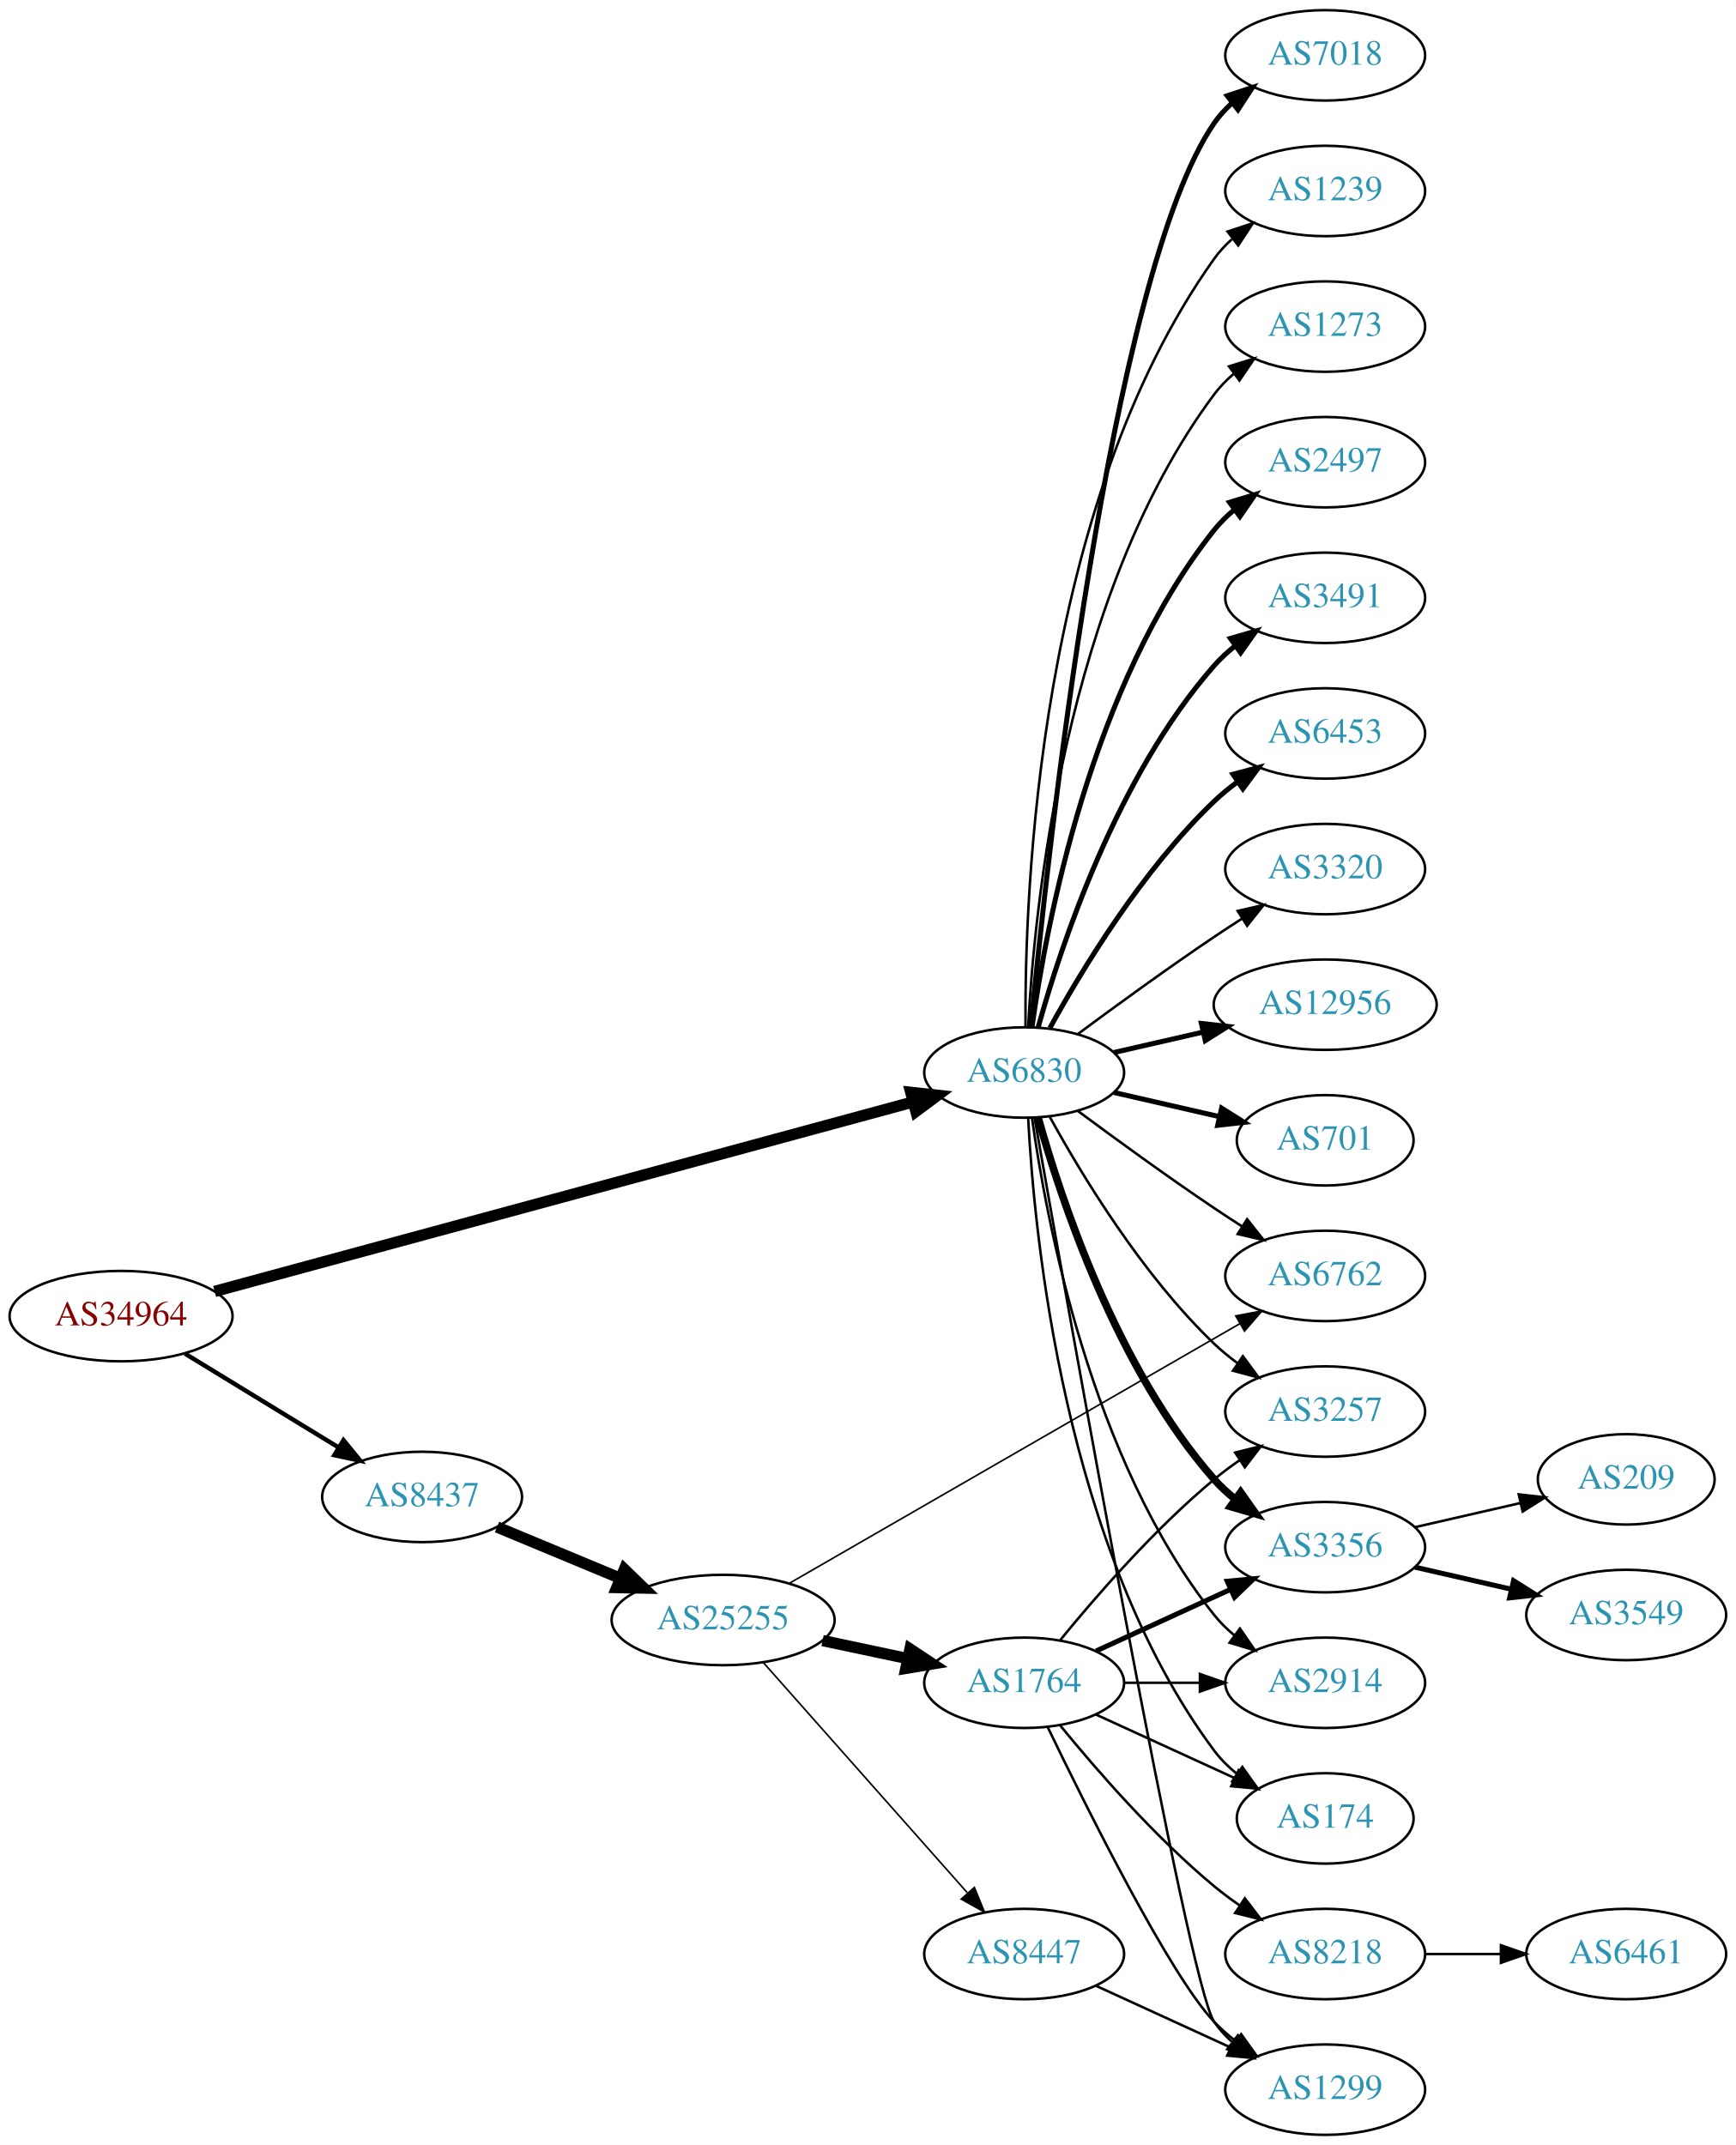
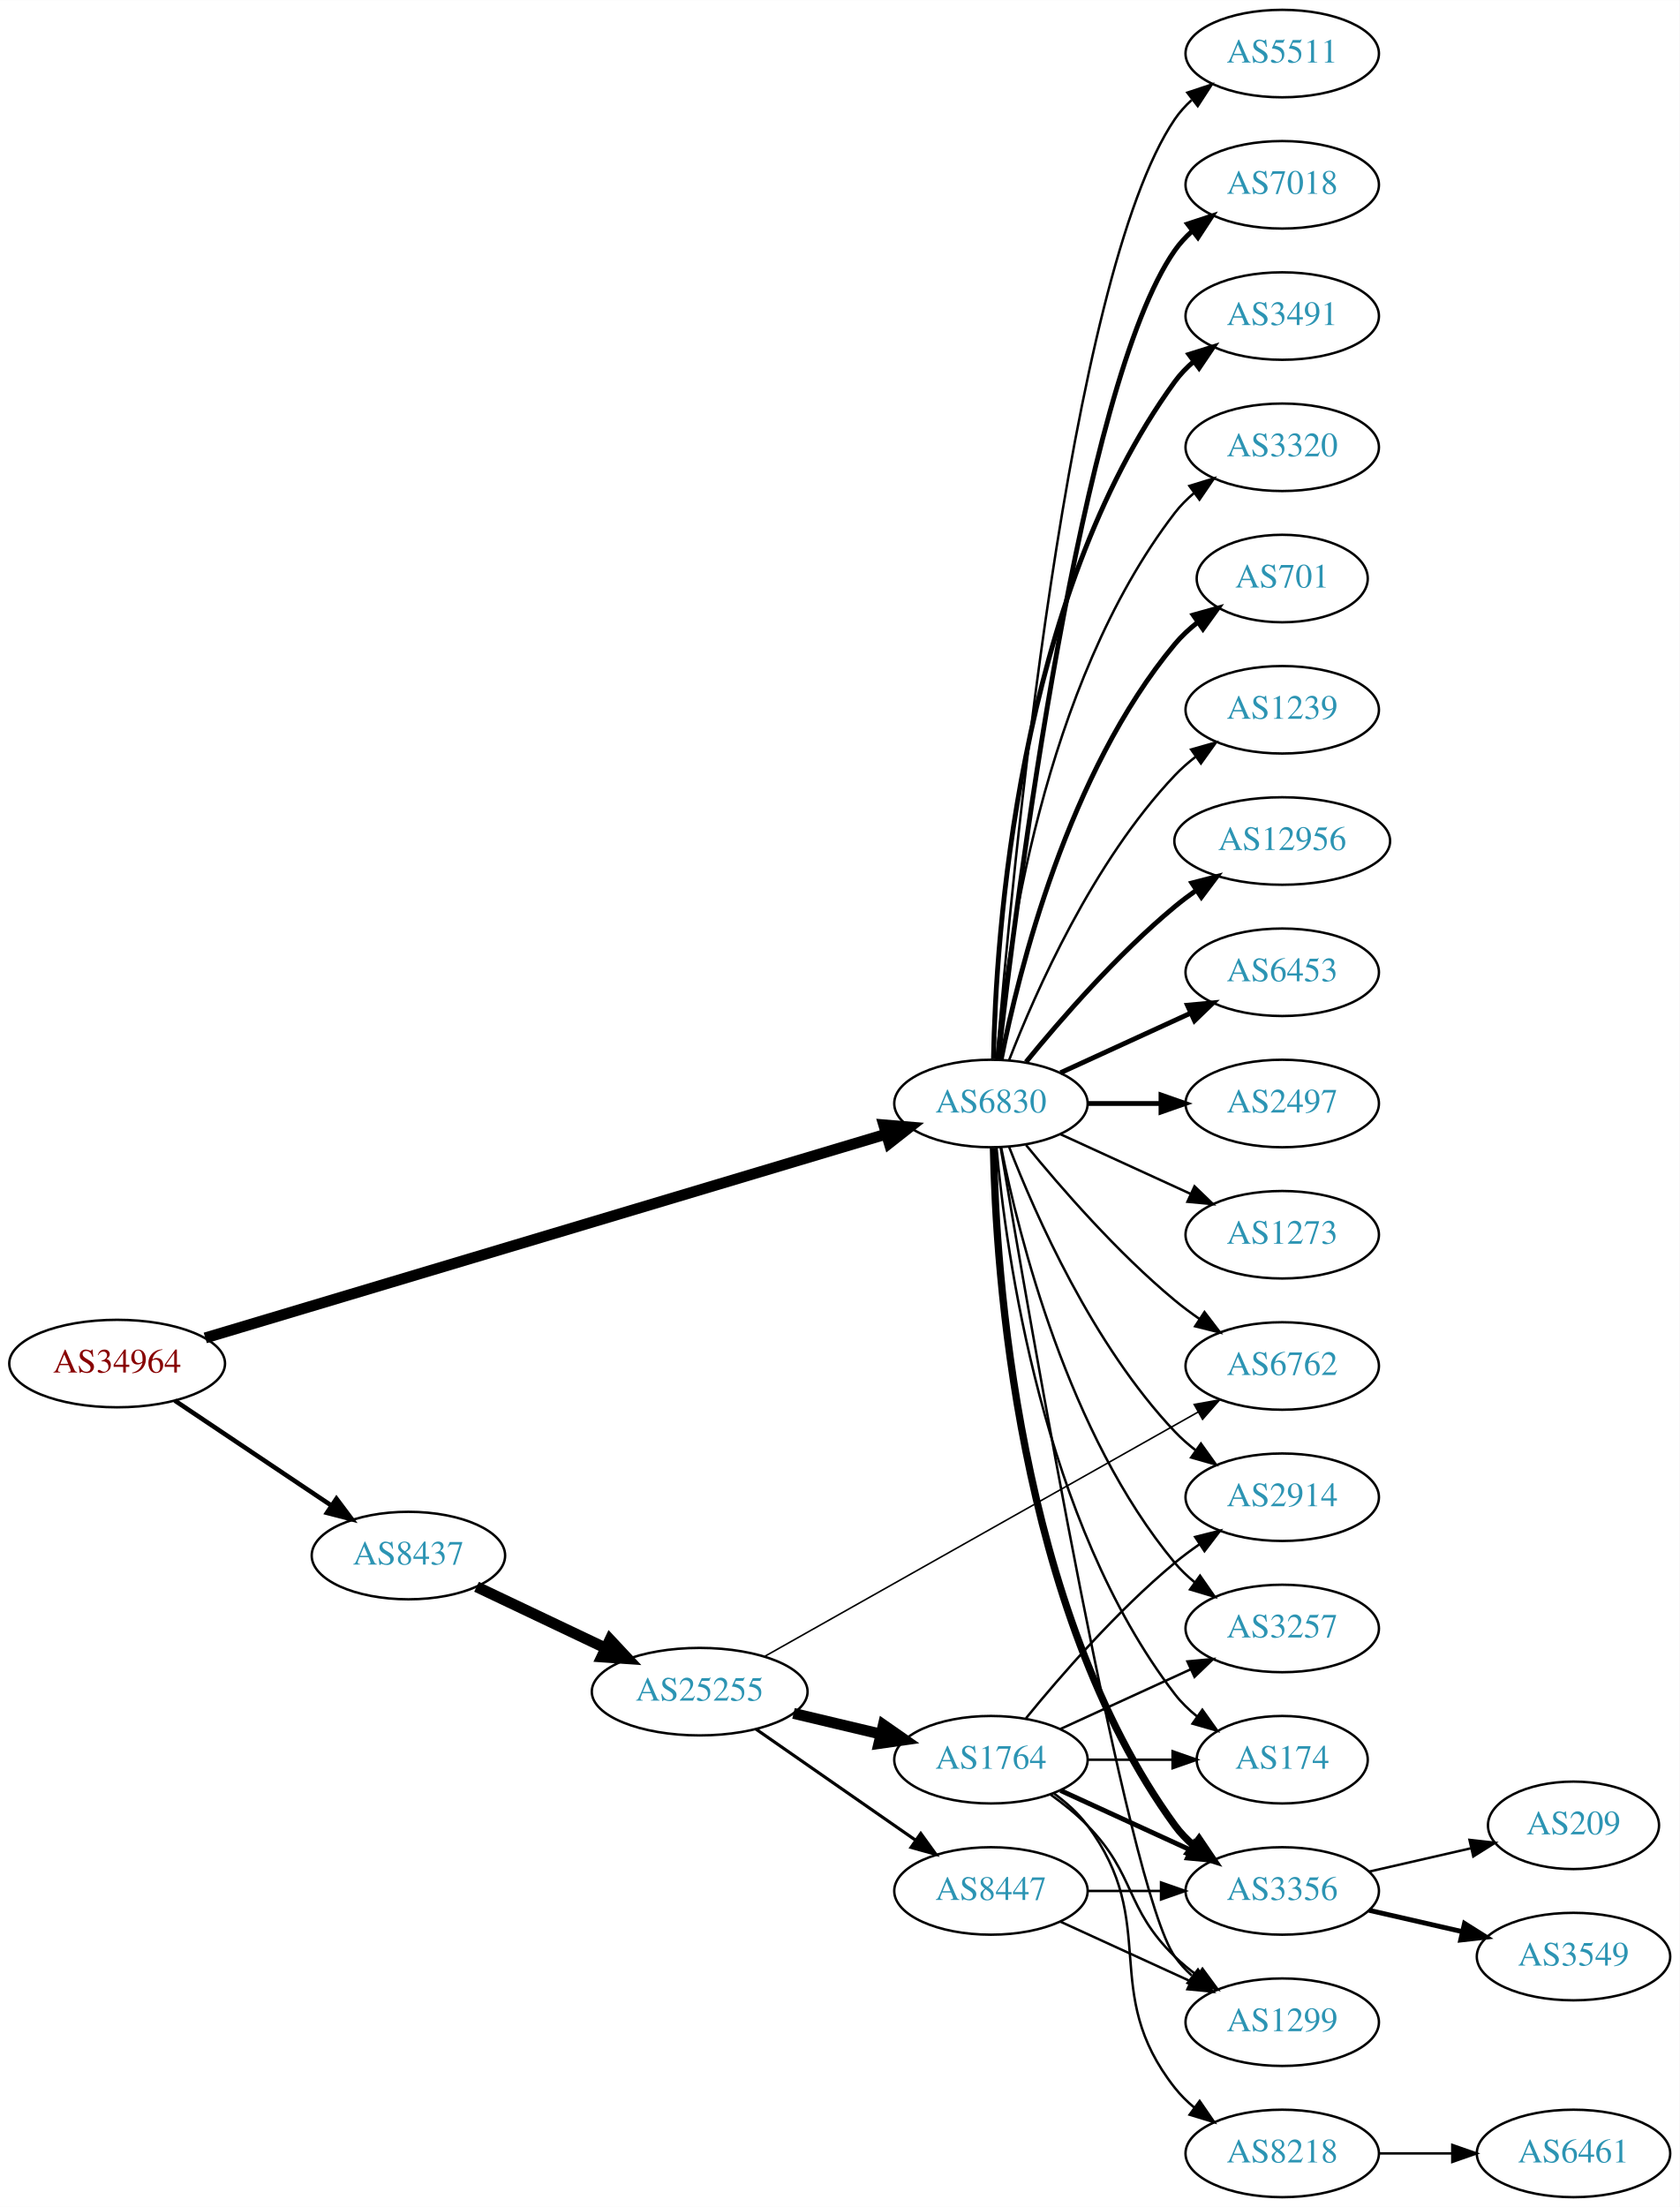
- <svg xmlns="http://www.w3.org/2000/svg" xmlns:xlink="http://www.w3.org/1999/xlink" width="691pt" height="854pt" viewBox="0.00 0.00 691.06 854.00">
-   <g id="graph0" class="graph" transform="scale(1 1) rotate(0) translate(4 850)">
-     <polygon fill="white" stroke="none" points="-4,4 -4,-850 687.055,-850 687.055,4 -4,4" />
+ <svg xmlns="http://www.w3.org/2000/svg" xmlns:xlink="http://www.w3.org/1999/xlink" width="691pt" height="908pt" viewBox="0.00 0.00 691.06 908.00">
+   <g id="graph0" class="graph" transform="scale(1 1) rotate(0) translate(4 904)">
+     <polygon fill="white" stroke="none" points="-4,4 -4,-904 687.055,-904 687.055,4 -4,4" />
    <g id="node1" class="node">
      <g id="a_node1">
        <a xlink:href="/asn/34964" xlink:title="AS34964 ~ Ripe-NetWorks e.U. [AT]">
-           <ellipse fill="#ffffff" stroke="black" cx="44.196" cy="-326" rx="44.393" ry="18" />
-           <text text-anchor="middle" x="44.196" y="-322.3" font-family="Times,serif" font-size="14.00" fill="#880000">AS34964</text>
+           <ellipse fill="#ffffff" stroke="black" cx="44.196" cy="-343" rx="44.393" ry="18" />
+           <text text-anchor="middle" x="44.196" y="-339.3" font-family="Times,serif" font-size="14.00" fill="#880000">AS34964</text>
        </a>
      </g>
    </g>
    <g id="node2" class="node">
      <g id="a_node2">
        <a xlink:href="/asn/6830" xlink:title="AS6830 ~ LGI-UPC [AT]">
-           <ellipse fill="#ffffff" stroke="black" cx="403.724" cy="-423" rx="39.794" ry="18" />
-           <text text-anchor="middle" x="403.724" y="-419.3" font-family="Times,serif" font-size="14.00" fill="#2c94b3">AS6830</text>
+           <ellipse fill="#ffffff" stroke="black" cx="403.724" cy="-450" rx="39.794" ry="18" />
+           <text text-anchor="middle" x="403.724" y="-446.3" font-family="Times,serif" font-size="14.00" fill="#2c94b3">AS6830</text>
        </a>
      </g>
    </g>
    <g id="edge1" class="edge">
-       <path fill="none" stroke="black" stroke-width="4.5" d="M81.445,-335.835C147.689,-353.807 288.025,-391.881 359.269,-411.21" />
-       <polygon fill="black" stroke="black" stroke-width="4.5" points="358.58,-415.103 369.262,-413.922 360.642,-407.503 358.58,-415.103" />
+       <path fill="none" stroke="black" stroke-width="4.5" d="M80.456,-353.552C146.613,-373.352 289.091,-415.992 360.343,-437.317" />
+       <polygon fill="black" stroke="black" stroke-width="4.5" points="359.613,-441.208 370.322,-440.303 361.87,-433.663 359.613,-441.208" />
    </g>
    <g id="node3" class="node">
      <g id="a_node3">
        <a xlink:href="/asn/8437" xlink:title="AS8437 ~ Hutchison Drei Austria GmbH [AT]">
-           <ellipse fill="#ffffff" stroke="black" cx="164.039" cy="-254" rx="39.794" ry="18" />
-           <text text-anchor="middle" x="164.039" y="-250.3" font-family="Times,serif" font-size="14.00" fill="#2c94b3">AS8437</text>
+           <ellipse fill="#ffffff" stroke="black" cx="164.039" cy="-264" rx="39.794" ry="18" />
+           <text text-anchor="middle" x="164.039" y="-260.3" font-family="Times,serif" font-size="14.00" fill="#2c94b3">AS8437</text>
        </a>
      </g>
    </g>
    <g id="edge2" class="edge">
-       <path fill="none" stroke="black" stroke-width="1.761" d="M69.613,-311.082C87.305,-300.272 111.406,-285.546 130.698,-273.76" />
-       <polygon fill="black" stroke="black" stroke-width="1.761" points="132.748,-276.608 139.457,-268.408 129.099,-270.635 132.748,-276.608" />
+       <path fill="none" stroke="black" stroke-width="1.875" d="M67.917,-327.768C86.211,-315.504 112.106,-298.144 132.26,-284.634" />
+       <polygon fill="black" stroke="black" stroke-width="1.875" points="134.43,-287.393 140.787,-278.917 130.532,-281.579 134.43,-287.393" />
    </g>
    <g id="node4" class="node">
      <g id="a_node4">
-         <a xlink:href="/asn/2497" xlink:title="AS2497 ~ Internet Initiative Japan Inc. [JP]">
-           <ellipse fill="#ffffff" stroke="black" cx="523.566" cy="-666" rx="39.794" ry="18" />
-           <text text-anchor="middle" x="523.566" y="-662.3" font-family="Times,serif" font-size="14.00" fill="#2c94b3">AS2497</text>
+         <a xlink:href="/asn/7018" xlink:title="AS7018 ~ AT&amp;T Services, Inc. [US]">
+           <ellipse fill="#ffffff" stroke="black" cx="523.566" cy="-828" rx="39.794" ry="18" />
+           <text text-anchor="middle" x="523.566" y="-824.3" font-family="Times,serif" font-size="14.00" fill="#2c94b3">AS7018</text>
        </a>
      </g>
    </g>
    <g id="edge3" class="edge">
-       <path fill="none" stroke="black" stroke-width="2" d="M406.863,-441.17C412.363,-480.974 430.189,-577.233 479.37,-639 481.711,-641.94 484.466,-644.649 487.432,-647.121" />
-       <polygon fill="black" stroke="black" stroke-width="2" points="485.497,-650.042 495.638,-653.11 489.624,-644.388 485.497,-650.042" />
+       <path fill="none" stroke="black" stroke-width="2" d="M406.694,-468.101C413.922,-531.928 440.6,-745.628 479.37,-801 481.349,-803.825 483.727,-806.416 486.337,-808.779" />
+       <polygon fill="black" stroke="black" stroke-width="2" points="484.63,-811.881 494.695,-815.188 488.889,-806.326 484.63,-811.881" />
    </g>
    <g id="node5" class="node">
      <g id="a_node5">
        <a xlink:href="/asn/3491" xlink:title="AS3491 ~ PCCW Global, Inc. [US]">
-           <ellipse fill="#ffffff" stroke="black" cx="523.566" cy="-612" rx="39.794" ry="18" />
-           <text text-anchor="middle" x="523.566" y="-608.3" font-family="Times,serif" font-size="14.00" fill="#2c94b3">AS3491</text>
+           <ellipse fill="#ffffff" stroke="black" cx="523.566" cy="-774" rx="39.794" ry="18" />
+           <text text-anchor="middle" x="523.566" y="-770.3" font-family="Times,serif" font-size="14.00" fill="#2c94b3">AS3491</text>
        </a>
      </g>
    </g>
    <g id="edge4" class="edge">
-       <path fill="none" stroke="black" stroke-width="2" d="M409.297,-440.946C418.202,-472.995 440.487,-540.842 479.37,-585 481.854,-587.821 484.704,-590.449 487.729,-592.871" />
-       <polygon fill="black" stroke="black" stroke-width="2" points="485.847,-595.828 496.019,-598.791 489.915,-590.131 485.847,-595.828" />
+       <path fill="none" stroke="black" stroke-width="2" d="M404.756,-468.337C405.729,-518.079 414.448,-657.806 479.37,-747 481.582,-750.039 484.25,-752.813 487.162,-755.326" />
+       <polygon fill="black" stroke="black" stroke-width="2" points="485.18,-758.214 495.293,-761.373 489.357,-752.597 485.18,-758.214" />
    </g>
    <g id="node6" class="node">
      <g id="a_node6">
-         <a xlink:href="/asn/6453" xlink:title="AS6453 ~ TATA COMMUNICATIONS (AMERICA) INC [US]">
-           <ellipse fill="#ffffff" stroke="black" cx="523.566" cy="-558" rx="39.794" ry="18" />
-           <text text-anchor="middle" x="523.566" y="-554.3" font-family="Times,serif" font-size="14.00" fill="#2c94b3">AS6453</text>
+         <a xlink:href="/asn/3320" xlink:title="AS3320 ~ DTAG [DE]">
+           <ellipse fill="#ffffff" stroke="black" cx="523.566" cy="-720" rx="39.794" ry="18" />
+           <text text-anchor="middle" x="523.566" y="-716.3" font-family="Times,serif" font-size="14.00" fill="#2c94b3">AS3320</text>
        </a>
      </g>
    </g>
    <g id="edge5" class="edge">
-       <path fill="none" stroke="black" stroke-width="2" d="M413.965,-440.713C426.51,-463.561 450.687,-503.611 479.37,-531 482.238,-533.739 485.427,-536.347 488.736,-538.785" />
-       <polygon fill="black" stroke="black" stroke-width="2" points="486.86,-541.742 497.096,-544.477 490.8,-535.956 486.86,-541.742" />
+       <path fill="none" stroke="black" d="M406.008,-468.117C409.906,-511.332 424.923,-622.131 479.37,-693 481.66,-695.981 484.38,-698.716 487.325,-701.205" />
+       <polygon fill="black" stroke="black" points="485.371,-704.113 495.501,-707.218 489.518,-698.473 485.371,-704.113" />
    </g>
    <g id="node7" class="node">
      <g id="a_node7">
-         <a xlink:href="/asn/3320" xlink:title="AS3320 ~ DTAG [DE]">
-           <ellipse fill="#ffffff" stroke="black" cx="523.566" cy="-504" rx="39.794" ry="18" />
-           <text text-anchor="middle" x="523.566" y="-500.3" font-family="Times,serif" font-size="14.00" fill="#2c94b3">AS3320</text>
+         <a xlink:href="/asn/701" xlink:title="AS701 ~ UUNET [US]">
+           <ellipse fill="#ffffff" stroke="black" cx="523.566" cy="-666" rx="35.194" ry="18" />
+           <text text-anchor="middle" x="523.566" y="-662.3" font-family="Times,serif" font-size="14.00" fill="#2c94b3">AS701</text>
        </a>
      </g>
    </g>
    <g id="edge6" class="edge">
-       <path fill="none" stroke="black" d="M425.054,-438.277C439.916,-449.304 460.661,-464.407 479.37,-477 482.919,-479.389 486.67,-481.839 490.418,-484.242" />
-       <polygon fill="black" stroke="black" points="488.744,-487.325 499.067,-489.712 492.486,-481.409 488.744,-487.325" />
+       <path fill="none" stroke="black" stroke-width="2" d="M407.922,-468.073C415.086,-504.141 435.36,-586.125 479.37,-639 482.107,-642.288 485.352,-645.298 488.815,-648.017" />
+       <polygon fill="black" stroke="black" stroke-width="2" points="486.95,-650.983 497.156,-653.827 490.952,-645.239 486.95,-650.983" />
    </g>
    <g id="node8" class="node">
      <g id="a_node8">
-         <a xlink:href="/asn/12956" xlink:title="AS12956 ~ TELXIUS [ES]">
-           <ellipse fill="#ffffff" stroke="black" cx="523.566" cy="-450" rx="44.393" ry="18" />
-           <text text-anchor="middle" x="523.566" y="-446.3" font-family="Times,serif" font-size="14.00" fill="#2c94b3">AS12956</text>
+         <a xlink:href="/asn/1239" xlink:title="AS1239 ~ Sprint [US]">
+           <ellipse fill="#ffffff" stroke="black" cx="523.566" cy="-612" rx="39.794" ry="18" />
+           <text text-anchor="middle" x="523.566" y="-608.3" font-family="Times,serif" font-size="14.00" fill="#2c94b3">AS1239</text>
        </a>
      </g>
    </g>
    <g id="edge7" class="edge">
-       <path fill="none" stroke="black" stroke-width="2" d="M439.443,-430.955C450.582,-433.507 463.117,-436.379 475.01,-439.104" />
-       <polygon fill="black" stroke="black" stroke-width="2" points="474.275,-442.526 484.804,-441.348 475.838,-435.703 474.275,-442.526" />
+       <path fill="none" stroke="black" d="M411.247,-467.994C421.997,-495.728 445.655,-549.429 479.37,-585 481.956,-587.728 484.874,-590.294 487.942,-592.677" />
+       <polygon fill="black" stroke="black" points="486.096,-595.658 496.29,-598.543 490.12,-589.93 486.096,-595.658" />
    </g>
    <g id="node9" class="node">
      <g id="a_node9">
-         <a xlink:href="/asn/701" xlink:title="AS701 ~ UUNET [US]">
-           <ellipse fill="#ffffff" stroke="black" cx="523.566" cy="-396" rx="35.194" ry="18" />
-           <text text-anchor="middle" x="523.566" y="-392.3" font-family="Times,serif" font-size="14.00" fill="#2c94b3">AS701</text>
+         <a xlink:href="/asn/12956" xlink:title="AS12956 ~ TELXIUS [ES]">
+           <ellipse fill="#ffffff" stroke="black" cx="523.566" cy="-558" rx="44.393" ry="18" />
+           <text text-anchor="middle" x="523.566" y="-554.3" font-family="Times,serif" font-size="14.00" fill="#2c94b3">AS12956</text>
        </a>
      </g>
    </g>
    <g id="edge8" class="edge">
-       <path fill="none" stroke="black" stroke-width="2" d="M439.443,-415.045C452.536,-412.045 467.558,-408.604 481.199,-405.478" />
-       <polygon fill="black" stroke="black" stroke-width="2" points="482.34,-408.807 491.306,-403.162 480.777,-401.984 482.34,-408.807" />
+       <path fill="none" stroke="black" stroke-width="2" d="M418.143,-467.065C432.257,-484.375 455.672,-511.345 479.37,-531 482.108,-533.271 485.052,-535.494 488.069,-537.63" />
+       <polygon fill="black" stroke="black" stroke-width="2" points="486.401,-540.725 496.658,-543.379 490.295,-534.908 486.401,-540.725" />
    </g>
    <g id="node10" class="node">
      <g id="a_node10">
-         <a xlink:href="/asn/7018" xlink:title="AS7018 ~ AT&amp;T Services, Inc. [US]">
-           <ellipse fill="#ffffff" stroke="black" cx="523.566" cy="-828" rx="39.794" ry="18" />
-           <text text-anchor="middle" x="523.566" y="-824.3" font-family="Times,serif" font-size="14.00" fill="#2c94b3">AS7018</text>
+         <a xlink:href="/asn/6453" xlink:title="AS6453 ~ TATA COMMUNICATIONS (AMERICA) INC [US]">
+           <ellipse fill="#ffffff" stroke="black" cx="523.566" cy="-504" rx="39.794" ry="18" />
+           <text text-anchor="middle" x="523.566" y="-500.3" font-family="Times,serif" font-size="14.00" fill="#2c94b3">AS6453</text>
        </a>
      </g>
    </g>
    <g id="edge9" class="edge">
-       <path fill="none" stroke="black" stroke-width="2" d="M406.39,-441.084C412.839,-508.004 437.892,-740.832 479.37,-801 481.328,-803.84 483.692,-806.441 486.292,-808.81" />
-       <polygon fill="black" stroke="black" stroke-width="2" points="484.576,-811.905 494.635,-815.229 488.844,-806.357 484.576,-811.905" />
+       <path fill="none" stroke="black" stroke-width="2" d="M432.353,-462.661C448.31,-469.973 468.58,-479.261 485.863,-487.181" />
+       <polygon fill="black" stroke="black" stroke-width="2" points="484.562,-490.435 495.111,-491.419 487.478,-484.071 484.562,-490.435" />
    </g>
    <g id="node11" class="node">
      <g id="a_node11">
-         <a xlink:href="/asn/1239" xlink:title="AS1239 ~ Sprint [US]">
-           <ellipse fill="#ffffff" stroke="black" cx="523.566" cy="-774" rx="39.794" ry="18" />
-           <text text-anchor="middle" x="523.566" y="-770.3" font-family="Times,serif" font-size="14.00" fill="#2c94b3">AS1239</text>
+         <a xlink:href="/asn/2497" xlink:title="AS2497 ~ Internet Initiative Japan Inc. [JP]">
+           <ellipse fill="#ffffff" stroke="black" cx="523.566" cy="-450" rx="39.794" ry="18" />
+           <text text-anchor="middle" x="523.566" y="-446.3" font-family="Times,serif" font-size="14.00" fill="#2c94b3">AS2497</text>
        </a>
      </g>
    </g>
    <g id="edge10" class="edge">
-       <path fill="none" stroke="black" d="M404.272,-441.063C403.853,-493.503 409.007,-648.293 479.37,-747 481.372,-749.809 483.767,-752.388 486.388,-754.743" />
-       <polygon fill="black" stroke="black" points="484.692,-757.852 494.764,-761.139 488.941,-752.288 484.692,-757.852" />
+       <path fill="none" stroke="black" stroke-width="2" d="M443.636,-450C453.19,-450 463.539,-450 473.502,-450" />
+       <polygon fill="black" stroke="black" stroke-width="2" points="473.695,-453.5 483.695,-450 473.694,-446.5 473.695,-453.5" />
    </g>
    <g id="node12" class="node">
      <g id="a_node12">
-         <a xlink:href="/asn/3356" xlink:title="AS3356 ~ Level 3 Parent, LLC [US]">
-           <ellipse fill="#ffffff" stroke="black" cx="523.566" cy="-234" rx="39.794" ry="18" />
-           <text text-anchor="middle" x="523.566" y="-230.3" font-family="Times,serif" font-size="14.00" fill="#2c94b3">AS3356</text>
+         <a xlink:href="/asn/2914" xlink:title="AS2914 ~ NTT America, Inc. [US]">
+           <ellipse fill="#ffffff" stroke="black" cx="523.566" cy="-288" rx="39.794" ry="18" />
+           <text text-anchor="middle" x="523.566" y="-284.3" font-family="Times,serif" font-size="14.00" fill="#2c94b3">AS2914</text>
        </a>
      </g>
    </g>
    <g id="edge11" class="edge">
-       <path fill="none" stroke="black" stroke-width="3" d="M409.297,-405.054C418.202,-373.005 440.487,-305.158 479.37,-261 481.854,-258.179 484.704,-255.551 487.729,-253.129" />
-       <polygon fill="black" stroke="black" stroke-width="3" points="489.915,-255.869 496.019,-247.209 485.847,-250.172 489.915,-255.869" />
+       <path fill="none" stroke="black" d="M411.247,-432.006C421.997,-404.272 445.655,-350.571 479.37,-315 481.956,-312.272 484.874,-309.706 487.942,-307.323" />
+       <polygon fill="black" stroke="black" points="490.12,-310.07 496.29,-301.457 486.096,-304.342 490.12,-310.07" />
    </g>
    <g id="node13" class="node">
      <g id="a_node13">
-         <a xlink:href="/asn/2914" xlink:title="AS2914 ~ NTT America, Inc. [US]">
-           <ellipse fill="#ffffff" stroke="black" cx="523.566" cy="-180" rx="39.794" ry="18" />
-           <text text-anchor="middle" x="523.566" y="-176.3" font-family="Times,serif" font-size="14.00" fill="#2c94b3">AS2914</text>
+         <a xlink:href="/asn/1299" xlink:title="AS1299 ~ Telia Carrier [EU]">
+           <ellipse fill="#ffffff" stroke="black" cx="523.566" cy="-72" rx="39.794" ry="18" />
+           <text text-anchor="middle" x="523.566" y="-68.3" font-family="Times,serif" font-size="14.00" fill="#2c94b3">AS1299</text>
        </a>
      </g>
    </g>
    <g id="edge12" class="edge">
-       <path fill="none" stroke="black" d="M406.863,-404.83C412.363,-365.026 430.189,-268.767 479.37,-207 481.711,-204.06 484.466,-201.351 487.432,-198.879" />
-       <polygon fill="black" stroke="black" points="489.624,-201.612 495.638,-192.89 485.497,-195.958 489.624,-201.612" />
+       <path fill="none" stroke="black" d="M407.725,-431.874C419.087,-363.948 459.806,-126.941 479.37,-99 481.349,-96.175 483.727,-93.584 486.337,-91.221" />
+       <polygon fill="black" stroke="black" points="488.889,-93.674 494.695,-84.812 484.63,-88.119 488.889,-93.674" />
    </g>
    <g id="node14" class="node">
      <g id="a_node14">
-         <a xlink:href="/asn/1299" xlink:title="AS1299 ~ Telia Carrier [EU]">
-           <ellipse fill="#ffffff" stroke="black" cx="523.566" cy="-18" rx="39.794" ry="18" />
-           <text text-anchor="middle" x="523.566" y="-14.3" font-family="Times,serif" font-size="14.00" fill="#2c94b3">AS1299</text>
+         <a xlink:href="/asn/3356" xlink:title="AS3356 ~ Level 3 Parent, LLC [US]">
+           <ellipse fill="#ffffff" stroke="black" cx="523.566" cy="-126" rx="39.794" ry="18" />
+           <text text-anchor="middle" x="523.566" y="-122.3" font-family="Times,serif" font-size="14.00" fill="#2c94b3">AS3356</text>
        </a>
      </g>
    </g>
    <g id="edge13" class="edge">
-       <path fill="none" stroke="black" d="M407.853,-405.086C420.654,-332.092 468.858,-60.248 479.37,-45 481.328,-42.16 483.692,-39.559 486.292,-37.19" />
-       <polygon fill="black" stroke="black" points="488.844,-39.642 494.635,-30.771 484.576,-34.095 488.844,-39.642" />
+       <path fill="none" stroke="black" stroke-width="3" d="M404.756,-431.663C405.729,-381.921 414.448,-242.194 479.37,-153 481.582,-149.961 484.25,-147.187 487.162,-144.674" />
+       <polygon fill="black" stroke="black" stroke-width="3" points="489.357,-147.403 495.293,-138.627 485.18,-141.786 489.357,-147.403" />
    </g>
    <g id="node15" class="node">
      <g id="a_node15">
-         <a xlink:href="/asn/174" xlink:title="AS174 ~ Cogent Communications [US]">
-           <ellipse fill="#ffffff" stroke="black" cx="523.566" cy="-126" rx="35.194" ry="18" />
-           <text text-anchor="middle" x="523.566" y="-122.3" font-family="Times,serif" font-size="14.00" fill="#2c94b3">AS174</text>
+         <a xlink:href="/asn/1273" xlink:title="AS1273 ~ Vodafone Group PLC [EU]">
+           <ellipse fill="#ffffff" stroke="black" cx="523.566" cy="-396" rx="39.794" ry="18" />
+           <text text-anchor="middle" x="523.566" y="-392.3" font-family="Times,serif" font-size="14.00" fill="#2c94b3">AS1273</text>
        </a>
      </g>
    </g>
    <g id="edge14" class="edge">
-       <path fill="none" stroke="black" d="M405.316,-404.977C407.692,-358.588 419.61,-233.107 479.37,-153 481.928,-149.571 485.062,-146.474 488.463,-143.705" />
-       <polygon fill="black" stroke="black" points="490.601,-146.479 496.736,-137.841 486.554,-140.768 490.601,-146.479" />
+       <path fill="none" stroke="black" d="M432.353,-437.339C448.31,-430.027 468.58,-420.739 485.863,-412.819" />
+       <polygon fill="black" stroke="black" points="487.478,-415.929 495.111,-408.581 484.562,-409.565 487.478,-415.929" />
    </g>
    <g id="node16" class="node">
      <g id="a_node16">
        <a xlink:href="/asn/3257" xlink:title="AS3257 ~ GTT [DE]">
-           <ellipse fill="#ffffff" stroke="black" cx="523.566" cy="-288" rx="39.794" ry="18" />
-           <text text-anchor="middle" x="523.566" y="-284.3" font-family="Times,serif" font-size="14.00" fill="#2c94b3">AS3257</text>
+           <ellipse fill="#ffffff" stroke="black" cx="523.566" cy="-234" rx="39.794" ry="18" />
+           <text text-anchor="middle" x="523.566" y="-230.3" font-family="Times,serif" font-size="14.00" fill="#2c94b3">AS3257</text>
        </a>
      </g>
    </g>
    <g id="edge15" class="edge">
-       <path fill="none" stroke="black" d="M413.965,-405.287C426.51,-382.439 450.687,-342.389 479.37,-315 482.238,-312.261 485.427,-309.653 488.736,-307.215" />
-       <polygon fill="black" stroke="black" points="490.8,-310.044 497.096,-301.523 486.86,-304.258 490.8,-310.044" />
+       <path fill="none" stroke="black" d="M407.922,-431.927C415.086,-395.859 435.36,-313.875 479.37,-261 481.775,-258.111 484.571,-255.437 487.564,-252.987" />
+       <polygon fill="black" stroke="black" points="489.754,-255.723 495.807,-247.027 485.652,-250.05 489.754,-255.723" />
    </g>
    <g id="node17" class="node">
      <g id="a_node17">
        <a xlink:href="/asn/6762" xlink:title="AS6762 ~ TELECOM ITALIA SPARKLE S.p.A. [IT]">
          <ellipse fill="#ffffff" stroke="black" cx="523.566" cy="-342" rx="39.794" ry="18" />
          <text text-anchor="middle" x="523.566" y="-338.3" font-family="Times,serif" font-size="14.00" fill="#2c94b3">AS6762</text>
        </a>
      </g>
    </g>
    <g id="edge16" class="edge">
-       <path fill="none" stroke="black" d="M425.054,-407.723C439.916,-396.696 460.661,-381.593 479.37,-369 482.919,-366.611 486.67,-364.161 490.418,-361.758" />
-       <polygon fill="black" stroke="black" points="492.486,-364.591 499.067,-356.288 488.744,-358.675 492.486,-364.591" />
+       <path fill="none" stroke="black" d="M418.143,-432.935C432.257,-415.625 455.672,-388.655 479.37,-369 482.587,-366.332 486.087,-363.73 489.658,-361.259" />
+       <polygon fill="black" stroke="black" points="491.581,-364.183 498.014,-355.764 487.735,-358.334 491.581,-364.183" />
    </g>
    <g id="node18" class="node">
      <g id="a_node18">
-         <a xlink:href="/asn/1273" xlink:title="AS1273 ~ Vodafone Group PLC [EU]">
-           <ellipse fill="#ffffff" stroke="black" cx="523.566" cy="-720" rx="39.794" ry="18" />
-           <text text-anchor="middle" x="523.566" y="-716.3" font-family="Times,serif" font-size="14.00" fill="#2c94b3">AS1273</text>
+         <a xlink:href="/asn/5511" xlink:title="AS5511 ~ Orange S.A. [FR]">
+           <ellipse fill="#ffffff" stroke="black" cx="523.566" cy="-882" rx="39.794" ry="18" />
+           <text text-anchor="middle" x="523.566" y="-878.3" font-family="Times,serif" font-size="14.00" fill="#2c94b3">AS5511</text>
        </a>
      </g>
    </g>
    <g id="edge17" class="edge">
-       <path fill="none" stroke="black" d="M405.316,-441.023C407.692,-487.412 419.61,-612.893 479.37,-693 481.618,-696.013 484.309,-698.769 487.236,-701.272" />
-       <polygon fill="black" stroke="black" points="485.267,-704.169 495.388,-707.303 489.431,-698.542 485.267,-704.169" />
+       <path fill="none" stroke="black" d="M406.152,-468.394C411.91,-538.753 435.245,-790.114 479.37,-855 481.31,-857.852 483.661,-860.462 486.253,-862.837" />
+       <polygon fill="black" stroke="black" points="484.528,-865.926 494.583,-869.265 488.805,-860.385 484.528,-865.926" />
    </g>
    <g id="node19" class="node">
      <g id="a_node19">
+         <a xlink:href="/asn/174" xlink:title="AS174 ~ Cogent Communications [US]">
+           <ellipse fill="#ffffff" stroke="black" cx="523.566" cy="-180" rx="35.194" ry="18" />
+           <text text-anchor="middle" x="523.566" y="-176.3" font-family="Times,serif" font-size="14.00" fill="#2c94b3">AS174</text>
+         </a>
+       </g>
+     </g>
+     <g id="edge18" class="edge">
+       <path fill="none" stroke="black" d="M406.008,-431.883C409.906,-388.668 424.923,-277.869 479.37,-207 481.977,-203.607 485.14,-200.533 488.558,-197.777" />
+       <polygon fill="black" stroke="black" points="490.696,-200.552 496.85,-191.927 486.661,-194.832 490.696,-200.552" />
+     </g>
+     <g id="node20" class="node">
+       <g id="a_node20">
        <a xlink:href="/asn/25255" xlink:title="AS25255 ~ ==&gt; TELE2 AUSTRIA &lt;== [AT]">
-           <ellipse fill="#ffffff" stroke="black" cx="283.881" cy="-205" rx="44.393" ry="18" />
-           <text text-anchor="middle" x="283.881" y="-201.3" font-family="Times,serif" font-size="14.00" fill="#2c94b3">AS25255</text>
-         </a>
-       </g>
-     </g>
-     <g id="edge18" class="edge">
-       <path fill="none" stroke="black" stroke-width="4.5" d="M193.866,-242.013C208.537,-235.913 226.611,-228.398 242.631,-221.736" />
-       <polygon fill="black" stroke="black" stroke-width="4.5" points="244.57,-225.195 252.292,-217.719 241.546,-217.923 244.57,-225.195" />
+           <ellipse fill="#ffffff" stroke="black" cx="283.881" cy="-208" rx="44.393" ry="18" />
+           <text text-anchor="middle" x="283.881" y="-204.3" font-family="Times,serif" font-size="14.00" fill="#2c94b3">AS25255</text>
+         </a>
+       </g>
+     </g>
+     <g id="edge19" class="edge">
+       <path fill="none" stroke="black" stroke-width="4.5" d="M192.074,-251.152C207.784,-243.687 227.821,-234.165 245.074,-225.966" />
+       <polygon fill="black" stroke="black" stroke-width="4.5" points="246.986,-229.417 254.328,-221.569 243.606,-222.305 246.986,-229.417" />
    </g>
    <g id="node24" class="node">
      <g id="a_node24">
        <a xlink:href="/asn/3549" xlink:title="AS3549 ~ Level 3 Parent, LLC [US]">
-           <ellipse fill="#ffffff" stroke="black" cx="643.409" cy="-207" rx="39.794" ry="18" />
-           <text text-anchor="middle" x="643.409" y="-203.3" font-family="Times,serif" font-size="14.00" fill="#2c94b3">AS3549</text>
-         </a>
-       </g>
-     </g>
-     <g id="edge29" class="edge">
-       <path fill="none" stroke="black" stroke-width="2" d="M559.286,-226.045C571.285,-223.296 584.906,-220.175 597.599,-217.267" />
-       <polygon fill="black" stroke="black" stroke-width="2" points="598.565,-220.636 607.531,-214.991 597.001,-213.813 598.565,-220.636" />
+           <ellipse fill="#ffffff" stroke="black" cx="643.409" cy="-99" rx="39.794" ry="18" />
+           <text text-anchor="middle" x="643.409" y="-95.3" font-family="Times,serif" font-size="14.00" fill="#2c94b3">AS3549</text>
+         </a>
+       </g>
+     </g>
+     <g id="edge31" class="edge">
+       <path fill="none" stroke="black" stroke-width="2" d="M559.286,-118.045C571.285,-115.296 584.906,-112.175 597.599,-109.267" />
+       <polygon fill="black" stroke="black" stroke-width="2" points="598.565,-112.636 607.531,-106.991 597.001,-105.813 598.565,-112.636" />
    </g>
    <g id="node25" class="node">
      <g id="a_node25">
        <a xlink:href="/asn/209" xlink:title="AS209 ~ CenturyLink Communications, LLC [US]">
-           <ellipse fill="#ffffff" stroke="black" cx="643.409" cy="-261" rx="35.194" ry="18" />
-           <text text-anchor="middle" x="643.409" y="-257.3" font-family="Times,serif" font-size="14.00" fill="#2c94b3">AS209</text>
-         </a>
-       </g>
-     </g>
-     <g id="edge30" class="edge">
-       <path fill="none" stroke="black" d="M559.286,-241.955C572.378,-244.955 587.4,-248.396 601.041,-251.522" />
-       <polygon fill="black" stroke="black" points="600.619,-255.016 611.148,-253.838 602.183,-248.193 600.619,-255.016" />
-     </g>
-     <g id="edge21" class="edge">
-       <path fill="none" stroke="black" stroke-width="0.643" d="M310.318,-219.661C353.633,-244.628 441.67,-295.372 489.628,-323.014" />
-       <polygon fill="black" stroke="black" stroke-width="0.643" points="487.966,-326.097 498.378,-328.058 491.462,-320.032 487.966,-326.097" />
-     </g>
-     <g id="node20" class="node">
-       <g id="a_node20">
+           <ellipse fill="#ffffff" stroke="black" cx="643.409" cy="-153" rx="35.194" ry="18" />
+           <text text-anchor="middle" x="643.409" y="-149.3" font-family="Times,serif" font-size="14.00" fill="#2c94b3">AS209</text>
+         </a>
+       </g>
+     </g>
+     <g id="edge32" class="edge">
+       <path fill="none" stroke="black" d="M559.286,-133.955C572.378,-136.955 587.4,-140.396 601.041,-143.522" />
+       <polygon fill="black" stroke="black" points="600.619,-147.016 611.148,-145.838 602.183,-140.193 600.619,-147.016" />
+     </g>
+     <g id="edge22" class="edge">
+       <path fill="none" stroke="black" stroke-width="0.643" d="M310.77,-222.595C354.062,-247.002 441.105,-296.075 489.027,-323.091" />
+       <polygon fill="black" stroke="black" stroke-width="0.643" points="487.353,-326.165 497.782,-328.028 490.79,-320.068 487.353,-326.165" />
+     </g>
+     <g id="node21" class="node">
+       <g id="a_node21">
        <a xlink:href="/asn/1764" xlink:title="AS1764 ~ NEXTLAYER-AS [AT]">
          <ellipse fill="#ffffff" stroke="black" cx="403.724" cy="-180" rx="39.794" ry="18" />
          <text text-anchor="middle" x="403.724" y="-176.3" font-family="Times,serif" font-size="14.00" fill="#2c94b3">AS1764</text>
        </a>
      </g>
    </g>
-     <g id="edge19" class="edge">
-       <path fill="none" stroke="black" stroke-width="4.5" d="M323.467,-196.814C334.26,-194.524 346.09,-192.015 357.241,-189.649" />
-       <polygon fill="black" stroke="black" stroke-width="4.5" points="358.277,-193.454 367.242,-187.527 356.643,-185.751 358.277,-193.454" />
-     </g>
-     <g id="node21" class="node">
-       <g id="a_node21">
+     <g id="edge20" class="edge">
+       <path fill="none" stroke="black" stroke-width="4.5" d="M322.491,-199.064C333.849,-196.365 346.427,-193.376 358.19,-190.581" />
+       <polygon fill="black" stroke="black" stroke-width="4.5" points="359.447,-194.33 368.266,-188.187 357.627,-186.668 359.447,-194.33" />
+     </g>
+     <g id="node22" class="node">
+       <g id="a_node22">
        <a xlink:href="/asn/8447" xlink:title="AS8447 ~ A1 Telekom Austria AG [AT]">
-           <ellipse fill="#ffffff" stroke="black" cx="403.724" cy="-72" rx="39.794" ry="18" />
-           <text text-anchor="middle" x="403.724" y="-68.3" font-family="Times,serif" font-size="14.00" fill="#2c94b3">AS8447</text>
-         </a>
-       </g>
-     </g>
-     <g id="edge20" class="edge">
-       <path fill="none" stroke="black" stroke-width="0.643" d="M299.806,-188.155C320.349,-164.971 357.468,-123.077 381.064,-96.445" />
-       <polygon fill="black" stroke="black" stroke-width="0.643" points="383.908,-98.514 387.92,-88.708 378.669,-93.871 383.908,-98.514" />
+           <ellipse fill="#ffffff" stroke="black" cx="403.724" cy="-126" rx="39.794" ry="18" />
+           <text text-anchor="middle" x="403.724" y="-122.3" font-family="Times,serif" font-size="14.00" fill="#2c94b3">AS8447</text>
+         </a>
+       </g>
+     </g>
+     <g id="edge21" class="edge">
+       <path fill="none" stroke="black" stroke-width="1.286" d="M307.046,-192.576C325.598,-179.667 352.243,-161.126 372.706,-146.887" />
+       <polygon fill="black" stroke="black" stroke-width="1.286" points="374.847,-149.662 381.056,-141.077 370.849,-143.916 374.847,-149.662" />
    </g>
    <g id="edge25" class="edge">
-       <path fill="none" stroke="black" stroke-width="2" d="M432.353,-192.661C448.31,-199.973 468.58,-209.261 485.863,-217.181" />
-       <polygon fill="black" stroke="black" stroke-width="2" points="484.562,-220.435 495.111,-221.419 487.478,-214.071 484.562,-220.435" />
-     </g>
-     <g id="edge23" class="edge">
-       <path fill="none" stroke="black" d="M443.636,-180C453.19,-180 463.539,-180 473.502,-180" />
-       <polygon fill="black" stroke="black" points="473.695,-183.5 483.695,-180 473.694,-176.5 473.695,-183.5" />
-     </g>
-     <g id="edge26" class="edge">
-       <path fill="none" stroke="black" d="M413.071,-162.405C428.538,-130.268 461.683,-63.66 479.37,-45 481.956,-42.272 484.874,-39.706 487.942,-37.323" />
-       <polygon fill="black" stroke="black" points="490.12,-40.069 496.29,-31.457 486.096,-34.342 490.12,-40.069" />
-     </g>
-     <g id="edge27" class="edge">
-       <path fill="none" stroke="black" d="M432.353,-167.339C448.769,-159.817 469.75,-150.202 487.347,-142.139" />
-       <polygon fill="black" stroke="black" points="489.092,-145.189 496.725,-137.842 486.176,-138.826 489.092,-145.189" />
-     </g>
-     <g id="edge24" class="edge">
      <path fill="none" stroke="black" d="M418.143,-197.065C432.257,-214.375 455.672,-241.345 479.37,-261 482.587,-263.668 486.087,-266.27 489.658,-268.741" />
      <polygon fill="black" stroke="black" points="487.735,-271.666 498.014,-274.236 491.581,-265.817 487.735,-271.666" />
    </g>
-     <g id="node22" class="node">
-       <g id="a_node22">
-         <a xlink:href="/asn/8218" xlink:title="AS8218 ~ legacy Neotelecoms [FR]">
-           <ellipse fill="#ffffff" stroke="black" cx="523.566" cy="-72" rx="39.794" ry="18" />
-           <text text-anchor="middle" x="523.566" y="-68.3" font-family="Times,serif" font-size="14.00" fill="#2c94b3">AS8218</text>
-         </a>
-       </g>
-     </g>
-     <g id="edge22" class="edge">
-       <path fill="none" stroke="black" d="M418.143,-162.935C432.257,-145.625 455.672,-118.655 479.37,-99 482.587,-96.332 486.087,-93.73 489.658,-91.259" />
-       <polygon fill="black" stroke="black" points="491.581,-94.183 498.014,-85.764 487.735,-88.334 491.581,-94.183" />
-     </g>
-     <g id="edge31" class="edge">
-       <path fill="none" stroke="black" d="M432.353,-59.339C448.31,-52.027 468.58,-42.739 485.863,-34.819" />
-       <polygon fill="black" stroke="black" points="487.478,-37.929 495.111,-30.581 484.562,-31.565 487.478,-37.929" />
+     <g id="edge26" class="edge">
+       <path fill="none" stroke="black" d="M428.318,-165.611C433.574,-161.852 438.906,-157.563 443.37,-153 463.543,-132.383 458.677,-119.094 479.37,-99 482.215,-96.237 485.389,-93.614 488.689,-91.166" />
+       <polygon fill="black" stroke="black" points="490.755,-93.993 497.037,-85.462 486.806,-88.214 490.755,-93.993" />
+     </g>
+     <g id="edge27" class="edge">
+       <path fill="none" stroke="black" stroke-width="2" d="M432.353,-167.339C448.31,-160.027 468.58,-150.739 485.863,-142.819" />
+       <polygon fill="black" stroke="black" stroke-width="2" points="487.478,-145.929 495.111,-138.581 484.562,-139.565 487.478,-145.929" />
+     </g>
+     <g id="edge23" class="edge">
+       <path fill="none" stroke="black" d="M432.353,-192.661C448.31,-199.973 468.58,-209.261 485.863,-217.181" />
+       <polygon fill="black" stroke="black" points="484.562,-220.435 495.111,-221.419 487.478,-214.071 484.562,-220.435" />
+     </g>
+     <g id="edge24" class="edge">
+       <path fill="none" stroke="black" d="M443.636,-180C454.723,-180 466.883,-180 478.265,-180" />
+       <polygon fill="black" stroke="black" points="478.447,-183.5 488.447,-180 478.447,-176.5 478.447,-183.5" />
    </g>
    <g id="node23" class="node">
      <g id="a_node23">
+         <a xlink:href="/asn/8218" xlink:title="AS8218 ~ legacy Neotelecoms [FR]">
+           <ellipse fill="#ffffff" stroke="black" cx="523.566" cy="-18" rx="39.794" ry="18" />
+           <text text-anchor="middle" x="523.566" y="-14.3" font-family="Times,serif" font-size="14.00" fill="#2c94b3">AS8218</text>
+         </a>
+       </g>
+     </g>
+     <g id="edge28" class="edge">
+       <path fill="none" stroke="black" d="M429.655,-166.118C434.731,-162.389 439.649,-157.984 443.37,-153 473.642,-112.458 448.072,-84.754 479.37,-45 481.695,-42.047 484.439,-39.33 487.398,-36.853" />
+       <polygon fill="black" stroke="black" points="489.591,-39.585 495.595,-30.855 485.457,-33.936 489.591,-39.585" />
+     </g>
+     <g id="edge30" class="edge">
+       <path fill="none" stroke="black" d="M432.353,-113.339C448.31,-106.027 468.58,-96.739 485.863,-88.819" />
+       <polygon fill="black" stroke="black" points="487.478,-91.929 495.111,-84.581 484.562,-85.565 487.478,-91.929" />
+     </g>
+     <g id="edge29" class="edge">
+       <path fill="none" stroke="black" d="M443.636,-126C453.19,-126 463.539,-126 473.502,-126" />
+       <polygon fill="black" stroke="black" points="473.695,-129.5 483.695,-126 473.694,-122.5 473.695,-129.5" />
+     </g>
+     <g id="node26" class="node">
+       <g id="a_node26">
        <a xlink:href="/asn/6461" xlink:title="AS6461 ~ Zayo Bandwidth [US]">
-           <ellipse fill="#ffffff" stroke="black" cx="643.409" cy="-72" rx="39.794" ry="18" />
-           <text text-anchor="middle" x="643.409" y="-68.3" font-family="Times,serif" font-size="14.00" fill="#2c94b3">AS6461</text>
-         </a>
-       </g>
-     </g>
-     <g id="edge28" class="edge">
-       <path fill="none" stroke="black" d="M563.479,-72C573.032,-72 583.382,-72 593.345,-72" />
-       <polygon fill="black" stroke="black" points="593.537,-75.5 603.537,-72 593.537,-68.5 593.537,-75.5" />
+           <ellipse fill="#ffffff" stroke="black" cx="643.409" cy="-18" rx="39.794" ry="18" />
+           <text text-anchor="middle" x="643.409" y="-14.3" font-family="Times,serif" font-size="14.00" fill="#2c94b3">AS6461</text>
+         </a>
+       </g>
+     </g>
+     <g id="edge33" class="edge">
+       <path fill="none" stroke="black" d="M563.479,-18C573.032,-18 583.382,-18 593.345,-18" />
+       <polygon fill="black" stroke="black" points="593.537,-21.5 603.537,-18 593.537,-14.5 593.537,-21.5" />
    </g>
  </g>
</svg>
